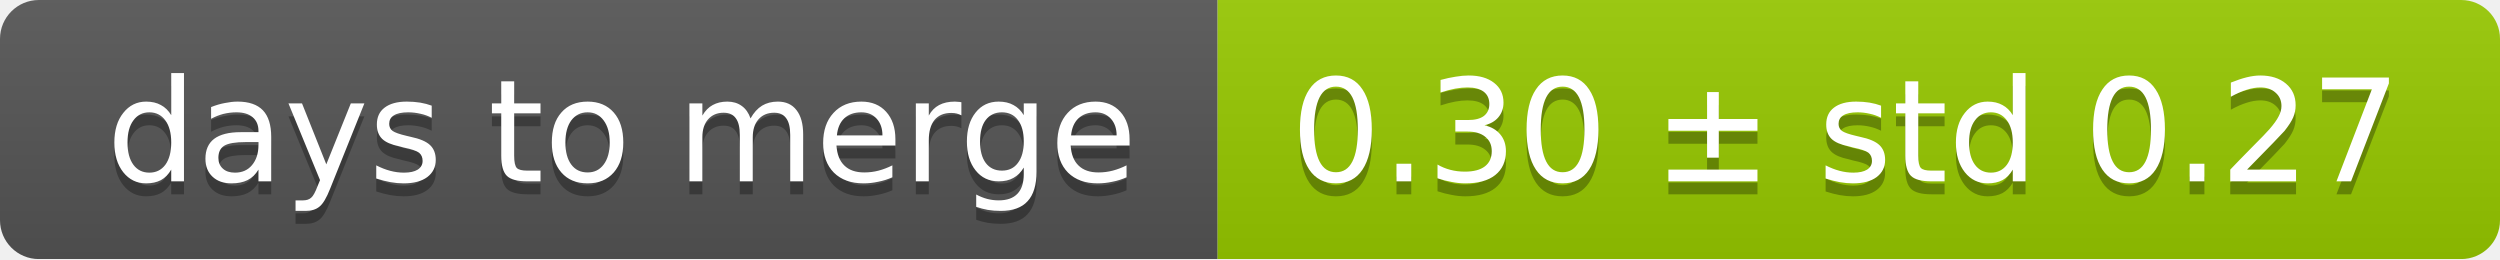
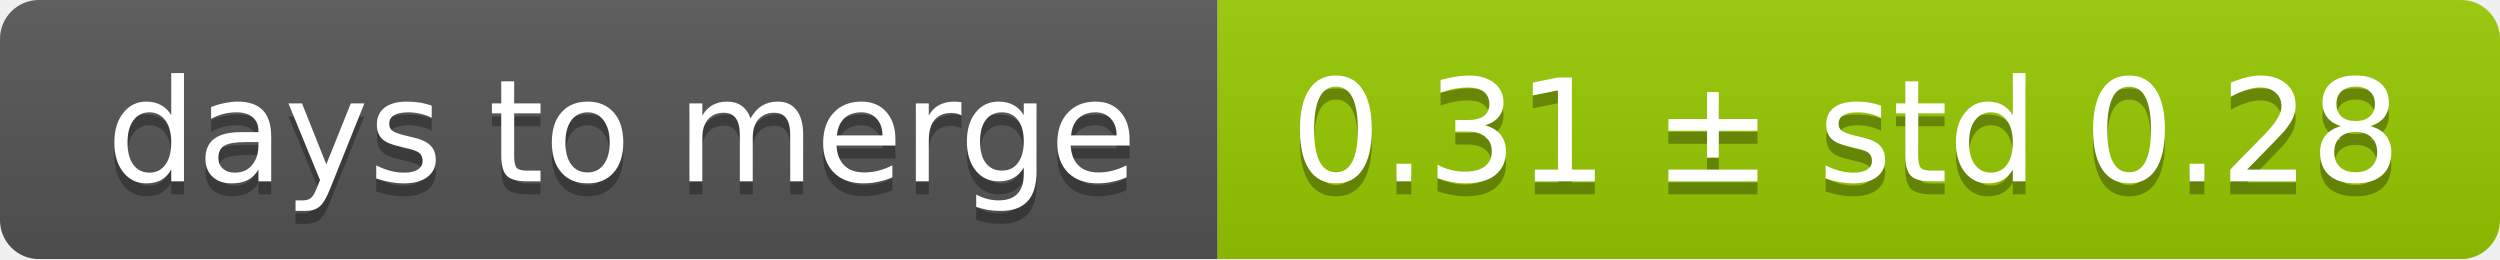
<svg xmlns="http://www.w3.org/2000/svg" width="193" height="20">
  <linearGradient id="smooth" x2="0" y2="100%">
    <stop offset="0" stop-color="#bbb" stop-opacity=".1" />
    <stop offset="1" stop-opacity=".1" />
  </linearGradient>
  <mask id="round">
    <rect width="193" height="20" rx="3" fill="#fff" />
  </mask>
  <g mask="url(#round)">
    <rect width="94" height="20" fill="#555" />
    <rect x="94" width="99" height="20" fill="#97ca00" />
    <rect width="193" height="20" fill="url(#smooth)" />
  </g>
  <g fill="#fff" text-anchor="middle" font-family="DejaVu Sans,Verdana,Geneva,sans-serif" font-size="11">
    <text x="48" y="15" fill="#010101" fill-opacity=".3">days to merge</text>
    <text x="48" y="14">days to merge</text>
-     <text x="142.5" y="15" fill="#010101" fill-opacity=".3">0.30 ± std 0.27</text>
-     <text x="142.5" y="14">0.30 ± std 0.27</text>
+     <text x="142.5" y="15" fill="#010101" fill-opacity=".3">0.31 ± std 0.28</text>
+     <text x="142.5" y="14">0.31 ± std 0.28</text>
  </g>
</svg>
